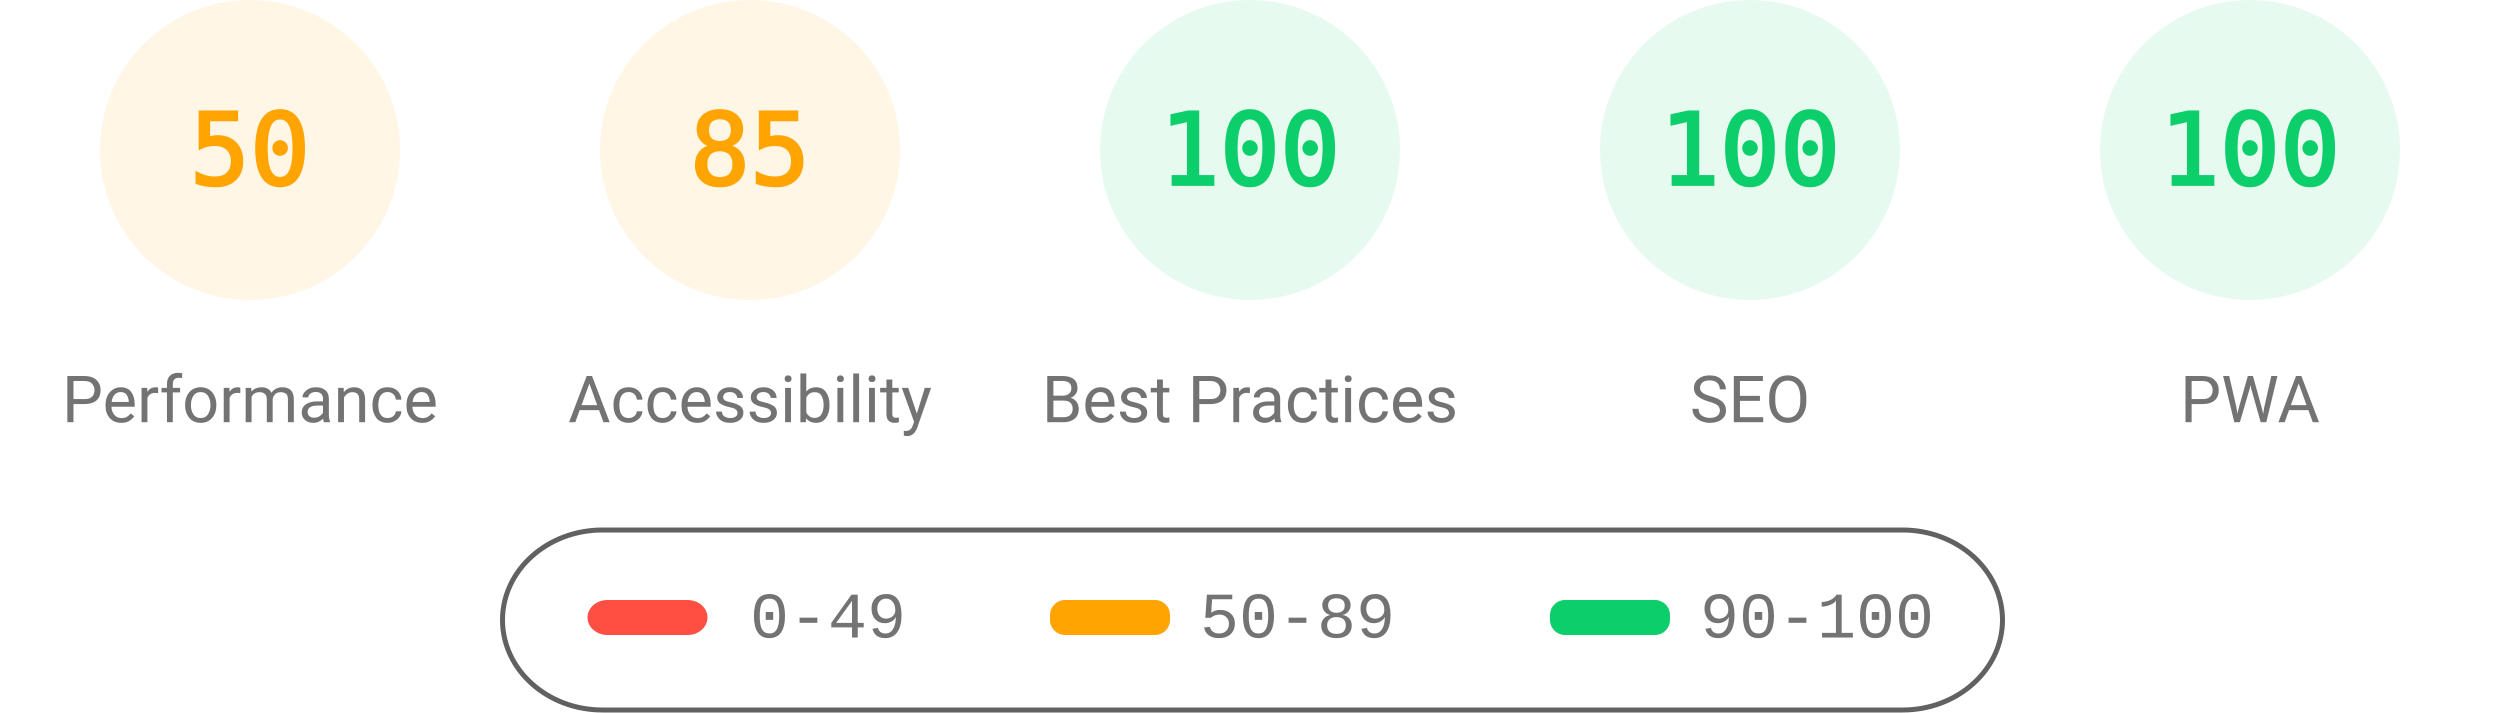
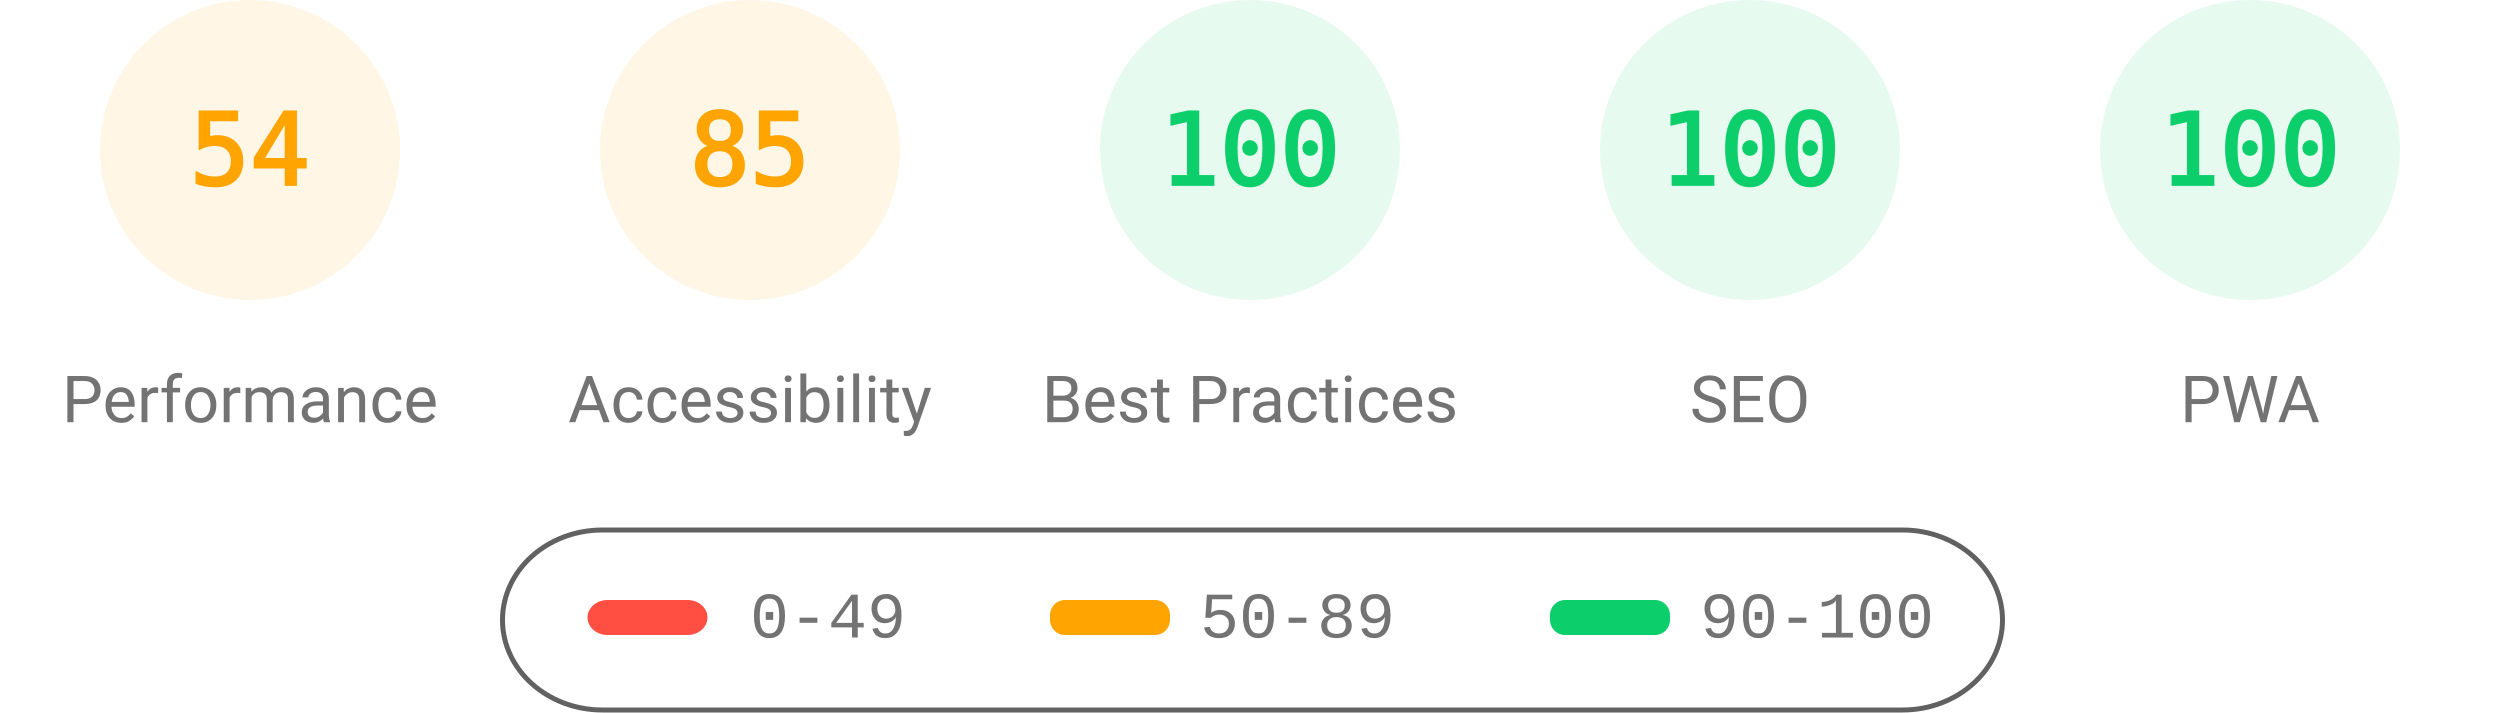
<svg xmlns="http://www.w3.org/2000/svg" fill="none" width="1000" height="285">
  <style>.gauge-base{opacity:.1}.gauge-arc{fill:none;animation-delay:250ms;stroke-linecap:round;transform:rotate(-90deg);transform-origin:100px 60px;animation:load-gauge 1s ease forwards}.guage-text{font-size:40px;font-family:monospace;text-align:center}.guage-red{color:#ff4e42;fill:#ff4e42;stroke:#ff4e42}.guage-orange{color:#ffa400;fill:#ffa400;stroke:#ffa400}.guage-green{color:#0cce6b;fill:#0cce6b;stroke:#0cce6b}.guage-undefined{color:#5c5c5c;fill:#5c5c5c;stroke:#5c5c5c}.guage-title{color:#737373;fill:#737373;stroke:none;font-size:26px;line-height:26px;font-family:Roboto,Halvetica,Arial,sans-serif}@keyframes load-gauge{from{stroke-dasharray:0 352.858}}</style>
  <svg class="guage-div guage-perf guage-orange" viewBox="0 0 200 200" width="200" height="200">
    <circle class="gauge-base" r="56" cx="100" cy="60" stroke-width="8" />
-     <circle class="gauge-arc guage-arc-1" r="56" cx="100" cy="60" stroke-width="8" style="stroke-dasharray:175.929,351.858" />
-     <text class="guage-text" x="100" y="60" alignment-baseline="central" dominant-baseline="central" text-anchor="middle">50</text>
+     <circle class="gauge-arc guage-arc-1" r="56" cx="100" cy="60" stroke-width="8" style="stroke-dasharray:190.003,351.858" />
+     <text class="guage-text" x="100" y="60" alignment-baseline="central" dominant-baseline="central" text-anchor="middle">54</text>
    <text class="guage-title" x="100" y="160" alignment-baseline="central" dominant-baseline="central" text-anchor="middle">Performance</text>
  </svg>
  <svg class="guage-div guage-acc guage-orange" viewBox="0 0 200 200" width="200" height="200" x="200">
    <circle class="gauge-base" r="56" cx="100" cy="60" stroke-width="8" />
    <circle class="gauge-arc guage-arc-2" r="56" cx="100" cy="60" stroke-width="8" style="stroke-dasharray:299.079,351.858" />
    <text class="guage-text" x="100" y="60" alignment-baseline="central" dominant-baseline="central" text-anchor="middle">85</text>
    <text class="guage-title" x="100" y="160" alignment-baseline="central" dominant-baseline="central" text-anchor="middle">Accessibility</text>
  </svg>
  <svg class="guage-div guage-best guage-green" viewBox="0 0 200 200" width="200" height="200" x="400">
    <circle class="gauge-base" r="56" cx="100" cy="60" stroke-width="8" />
    <circle class="gauge-arc guage-arc-3" r="56" cx="100" cy="60" stroke-width="8" style="stroke-dasharray:351.858,351.858" />
    <text class="guage-text" x="100" y="60" alignment-baseline="central" dominant-baseline="central" text-anchor="middle">100</text>
    <text class="guage-title" x="100" y="160" alignment-baseline="central" dominant-baseline="central" text-anchor="middle">Best Practices</text>
  </svg>
  <svg class="guage-div guage-seo guage-green" viewBox="0 0 200 200" width="200" height="200" x="600">
    <circle class="gauge-base" r="56" cx="100" cy="60" stroke-width="8" />
    <circle class="gauge-arc guage-arc-4" r="56" cx="100" cy="60" stroke-width="8" style="stroke-dasharray:351.858,351.858" />
    <text class="guage-text" x="100" y="60" alignment-baseline="central" dominant-baseline="central" text-anchor="middle">100</text>
    <text class="guage-title" x="100" y="160" alignment-baseline="central" dominant-baseline="central" text-anchor="middle">SEO</text>
  </svg>
  <svg class="guage-div guage-pwa guage-green" viewBox="0 0 200 200" width="200" height="200" x="800">
    <circle class="gauge-base" r="56" cx="100" cy="60" stroke-width="8" />
    <circle class="gauge-arc guage-arc-4" r="56" cx="100" cy="60" stroke-width="8" style="stroke-dasharray:351.858,351.858" />
    <text class="guage-text" x="100" y="60" alignment-baseline="central" dominant-baseline="central" text-anchor="middle">100</text>
    <text class="guage-title" x="100" y="160" alignment-baseline="central" dominant-baseline="central" text-anchor="middle">PWA</text>
  </svg>
  <svg width="604" height="76" x="200" y="210">
    <path fill="none" id="canvas_background" d="M-1-1h604v80H-1z" />
    <rect fill-opacity="0" stroke="#616161" stroke-width="2" rx="40" id="svg_2" height="72" width="600" y="2" x="1" fill="#000" />
    <rect stroke="#000" rx="8" id="svg_3" height="14" width="48" y="30" x="35" stroke-opacity="null" stroke-width="0" fill="#ff4e42" />
    <rect stroke="#000" rx="6" id="svg_4" height="14" width="48" y="30" x="220" stroke-opacity="null" stroke-width="0" fill="#ffa400" />
    <rect stroke="#000" rx="6" id="svg_5" height="14" width="48" y="30" x="420" stroke-opacity="null" stroke-width="0" fill="#0cce6b" />
    <text xml:space="preserve" text-anchor="start" font-family="'Courier New', Courier, monospace" font-size="26" id="svg_6" y="45" x="100" stroke-opacity="null" stroke-width="0" stroke="#000" fill="#737373">0-49</text>
    <text xml:space="preserve" text-anchor="start" font-family="'Courier New', Courier, monospace" font-size="26" id="svg_7" y="45" x="280" stroke-opacity="null" stroke-width="0" stroke="#000" fill="#737373">50-89</text>
    <text xml:space="preserve" text-anchor="start" font-family="'Courier New', Courier, monospace" font-size="26" id="svg_8" y="45" x="480" stroke-opacity="null" stroke-width="0" stroke="#000" fill="#737373">90-100</text>
  </svg>
</svg>
